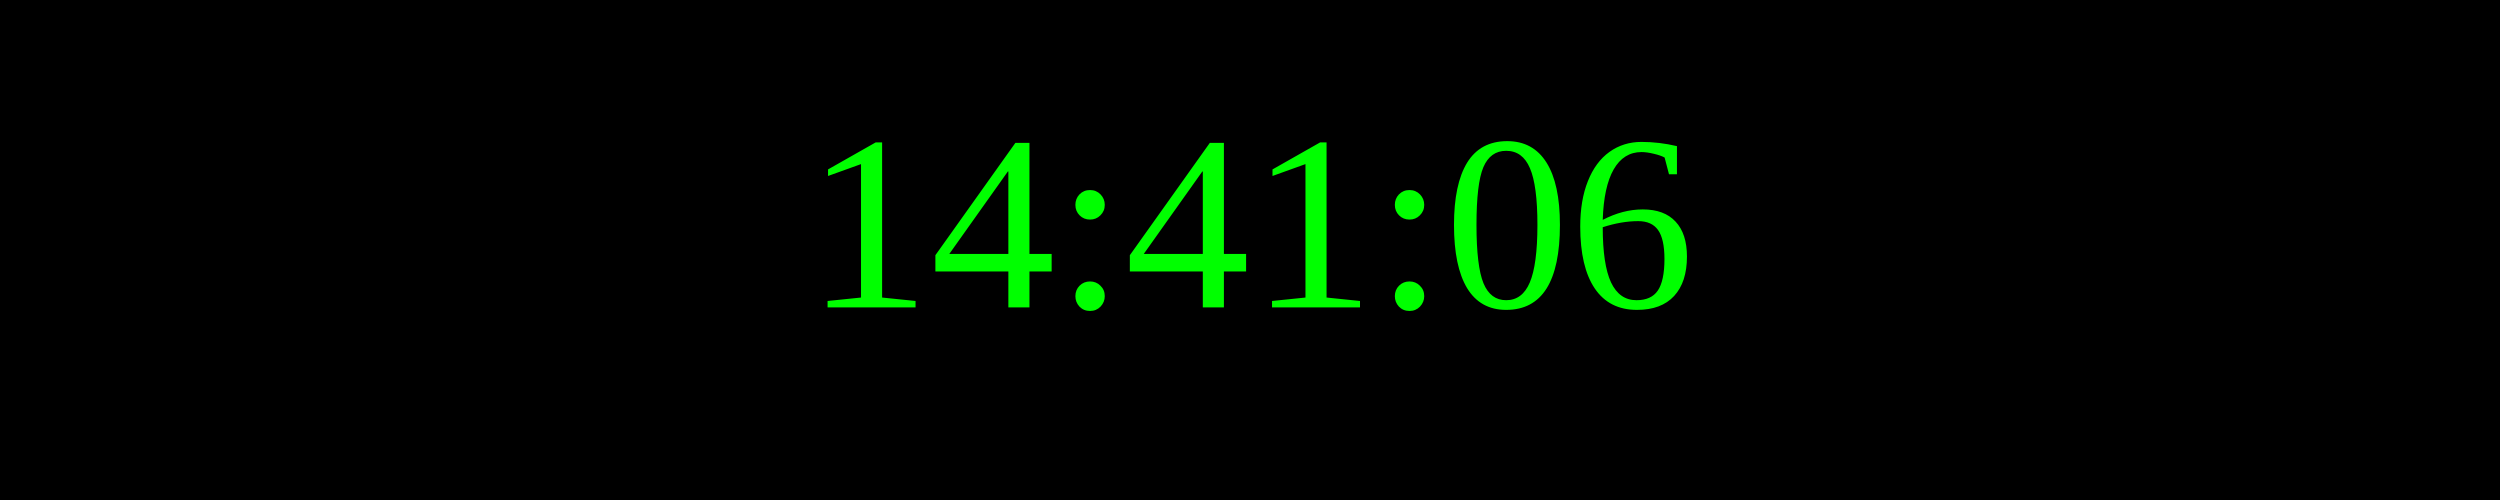
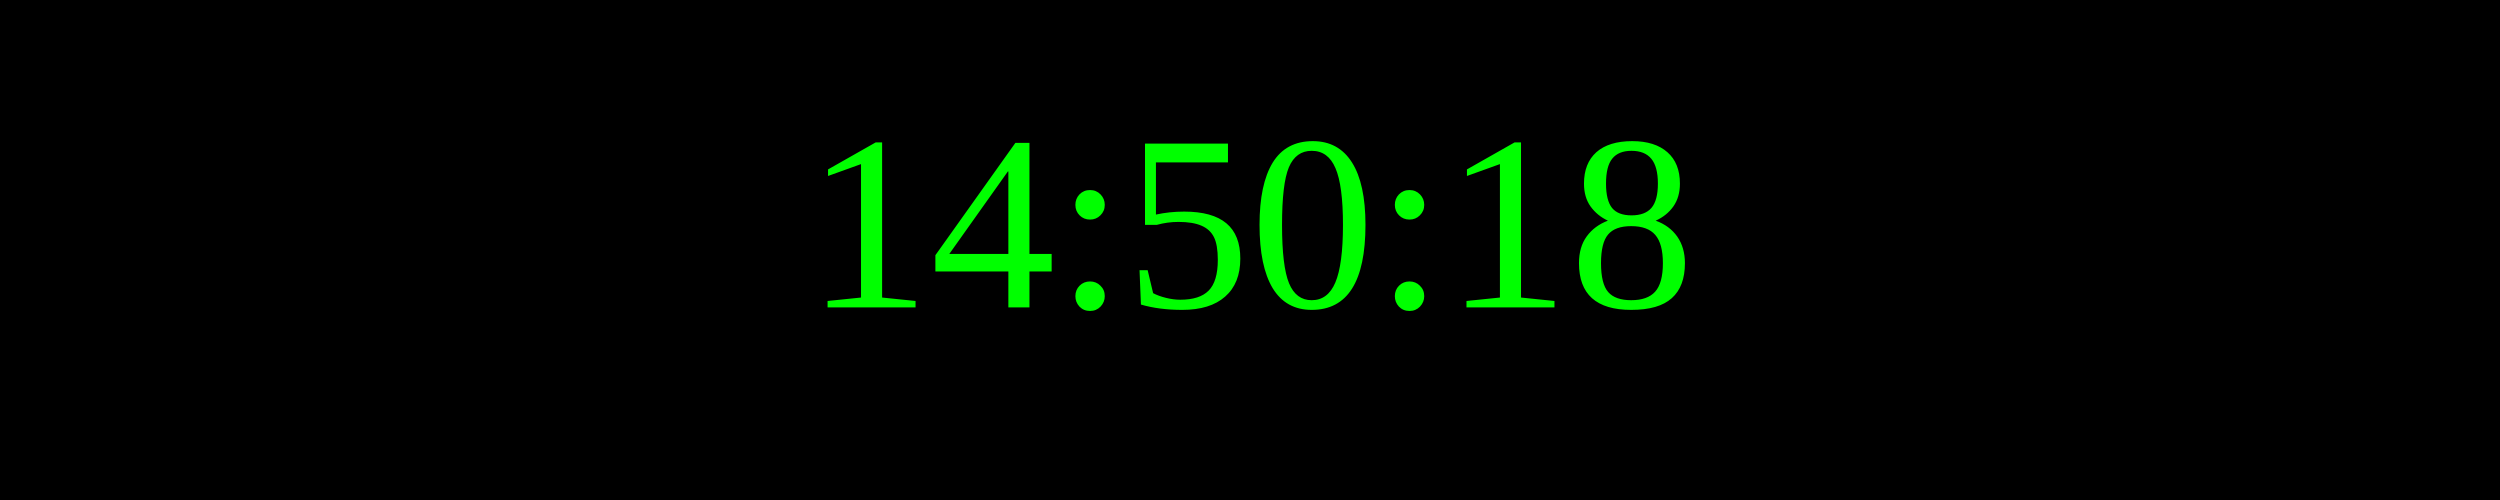
<svg xmlns="http://www.w3.org/2000/svg" width="250" height="50">
  <rect width="100%" height="100%" fill="black" />
  <text x="50%" y="50%" font-size="25" fill="lime" text-anchor="middle" dominant-baseline="middle">
- 14:41:06
+ 14:50:18
</text>
</svg>
